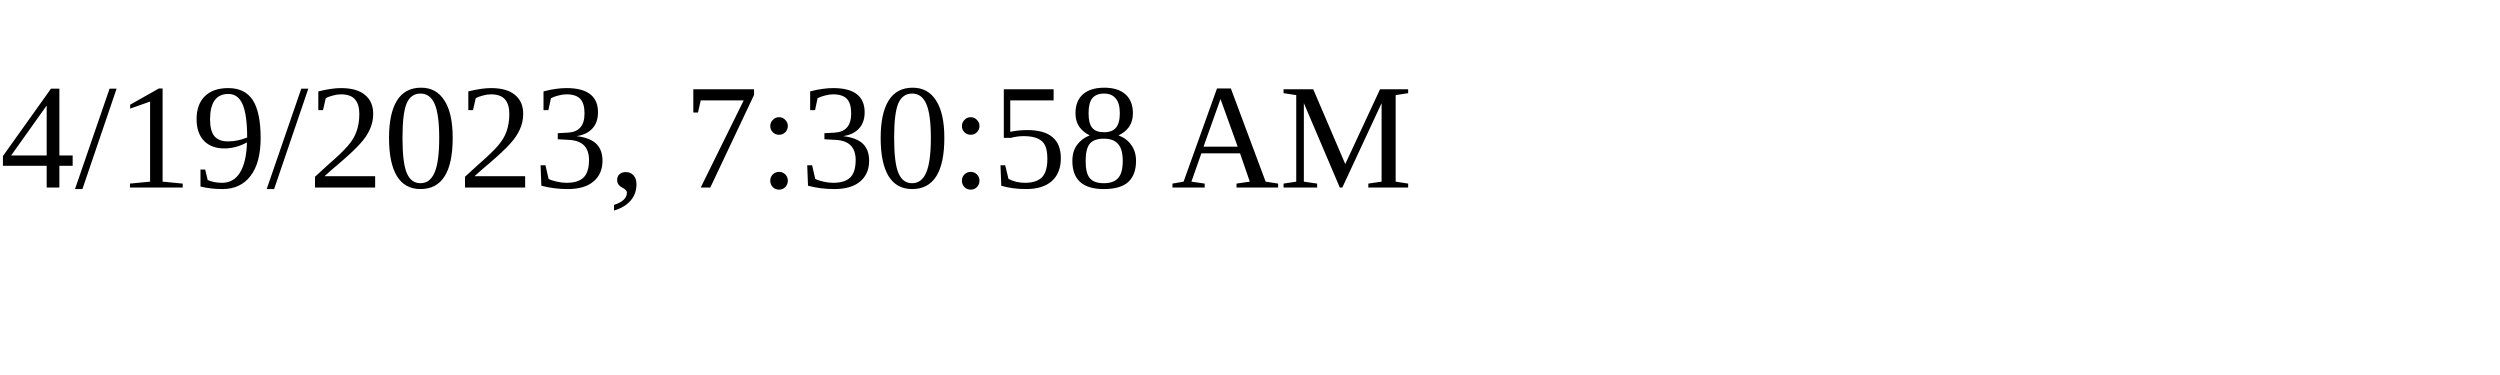
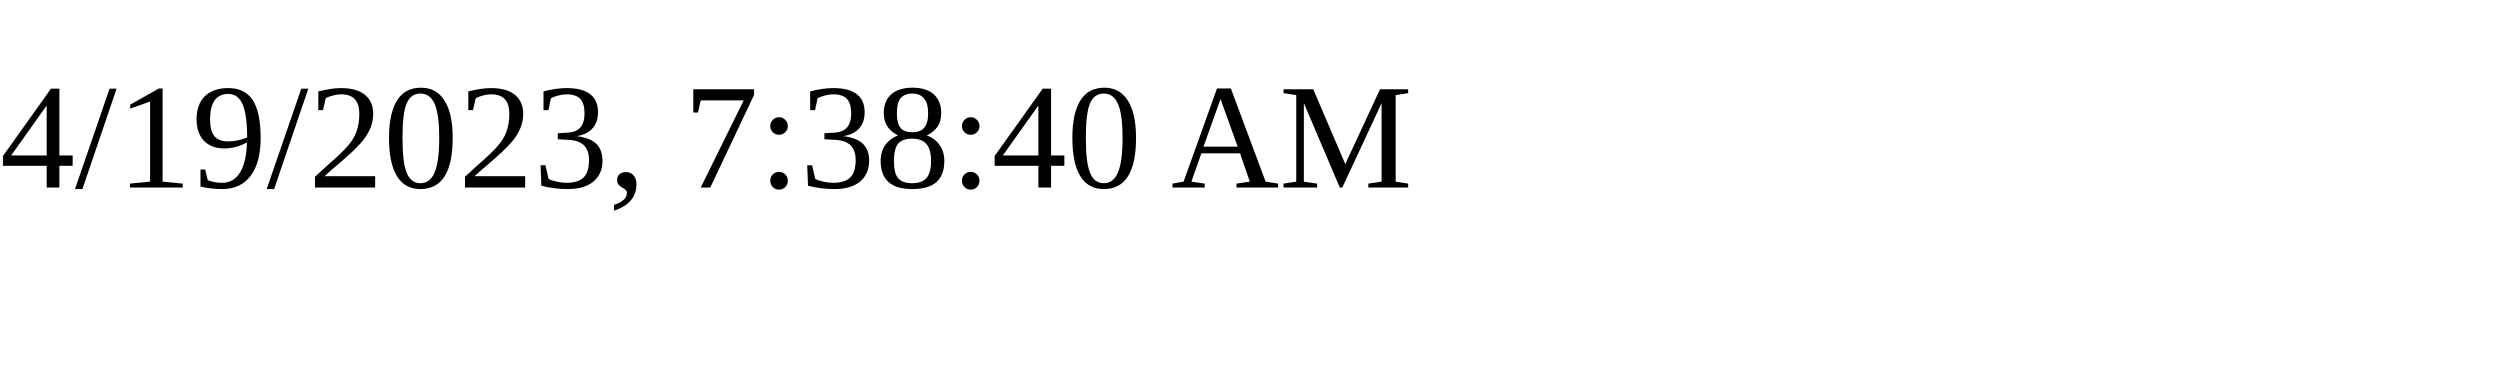
<svg xmlns="http://www.w3.org/2000/svg" height="30" width="200">
-   <text x="0" y="15">4/19/2023, 7:30:58 AM</text>
+   <text x="0" y="15">4/19/2023, 7:38:40 AM</text>
</svg>
